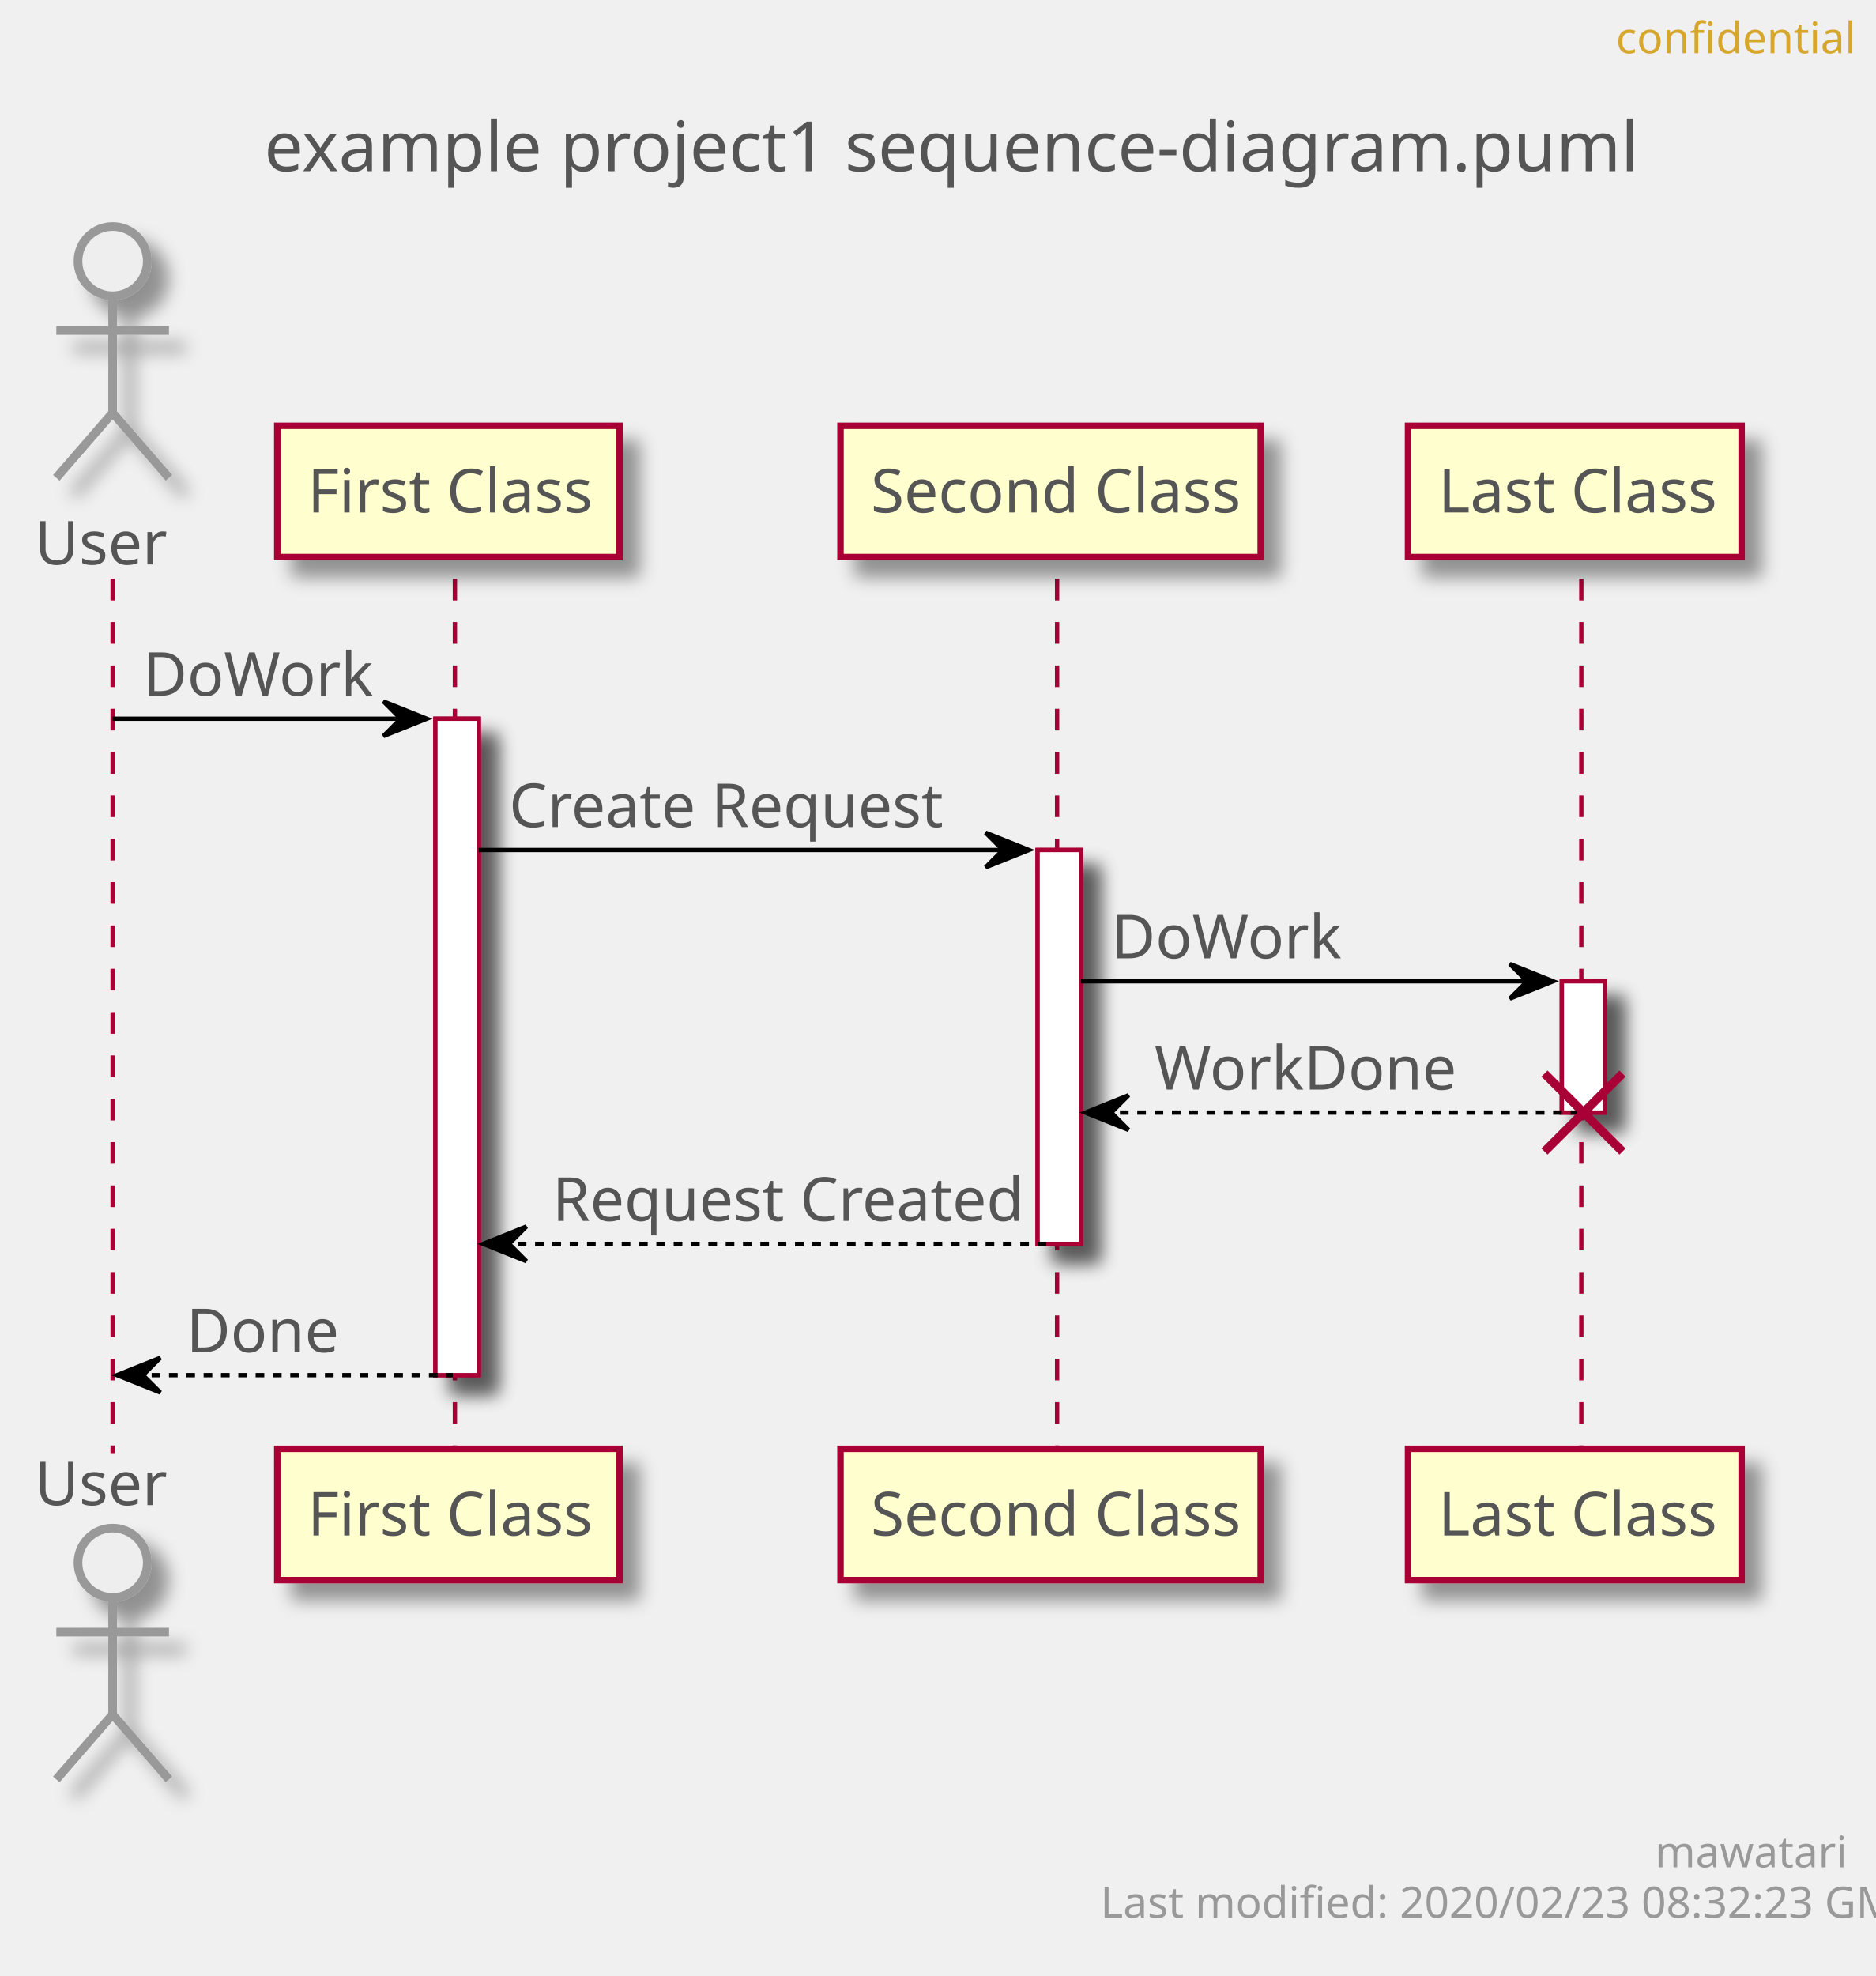
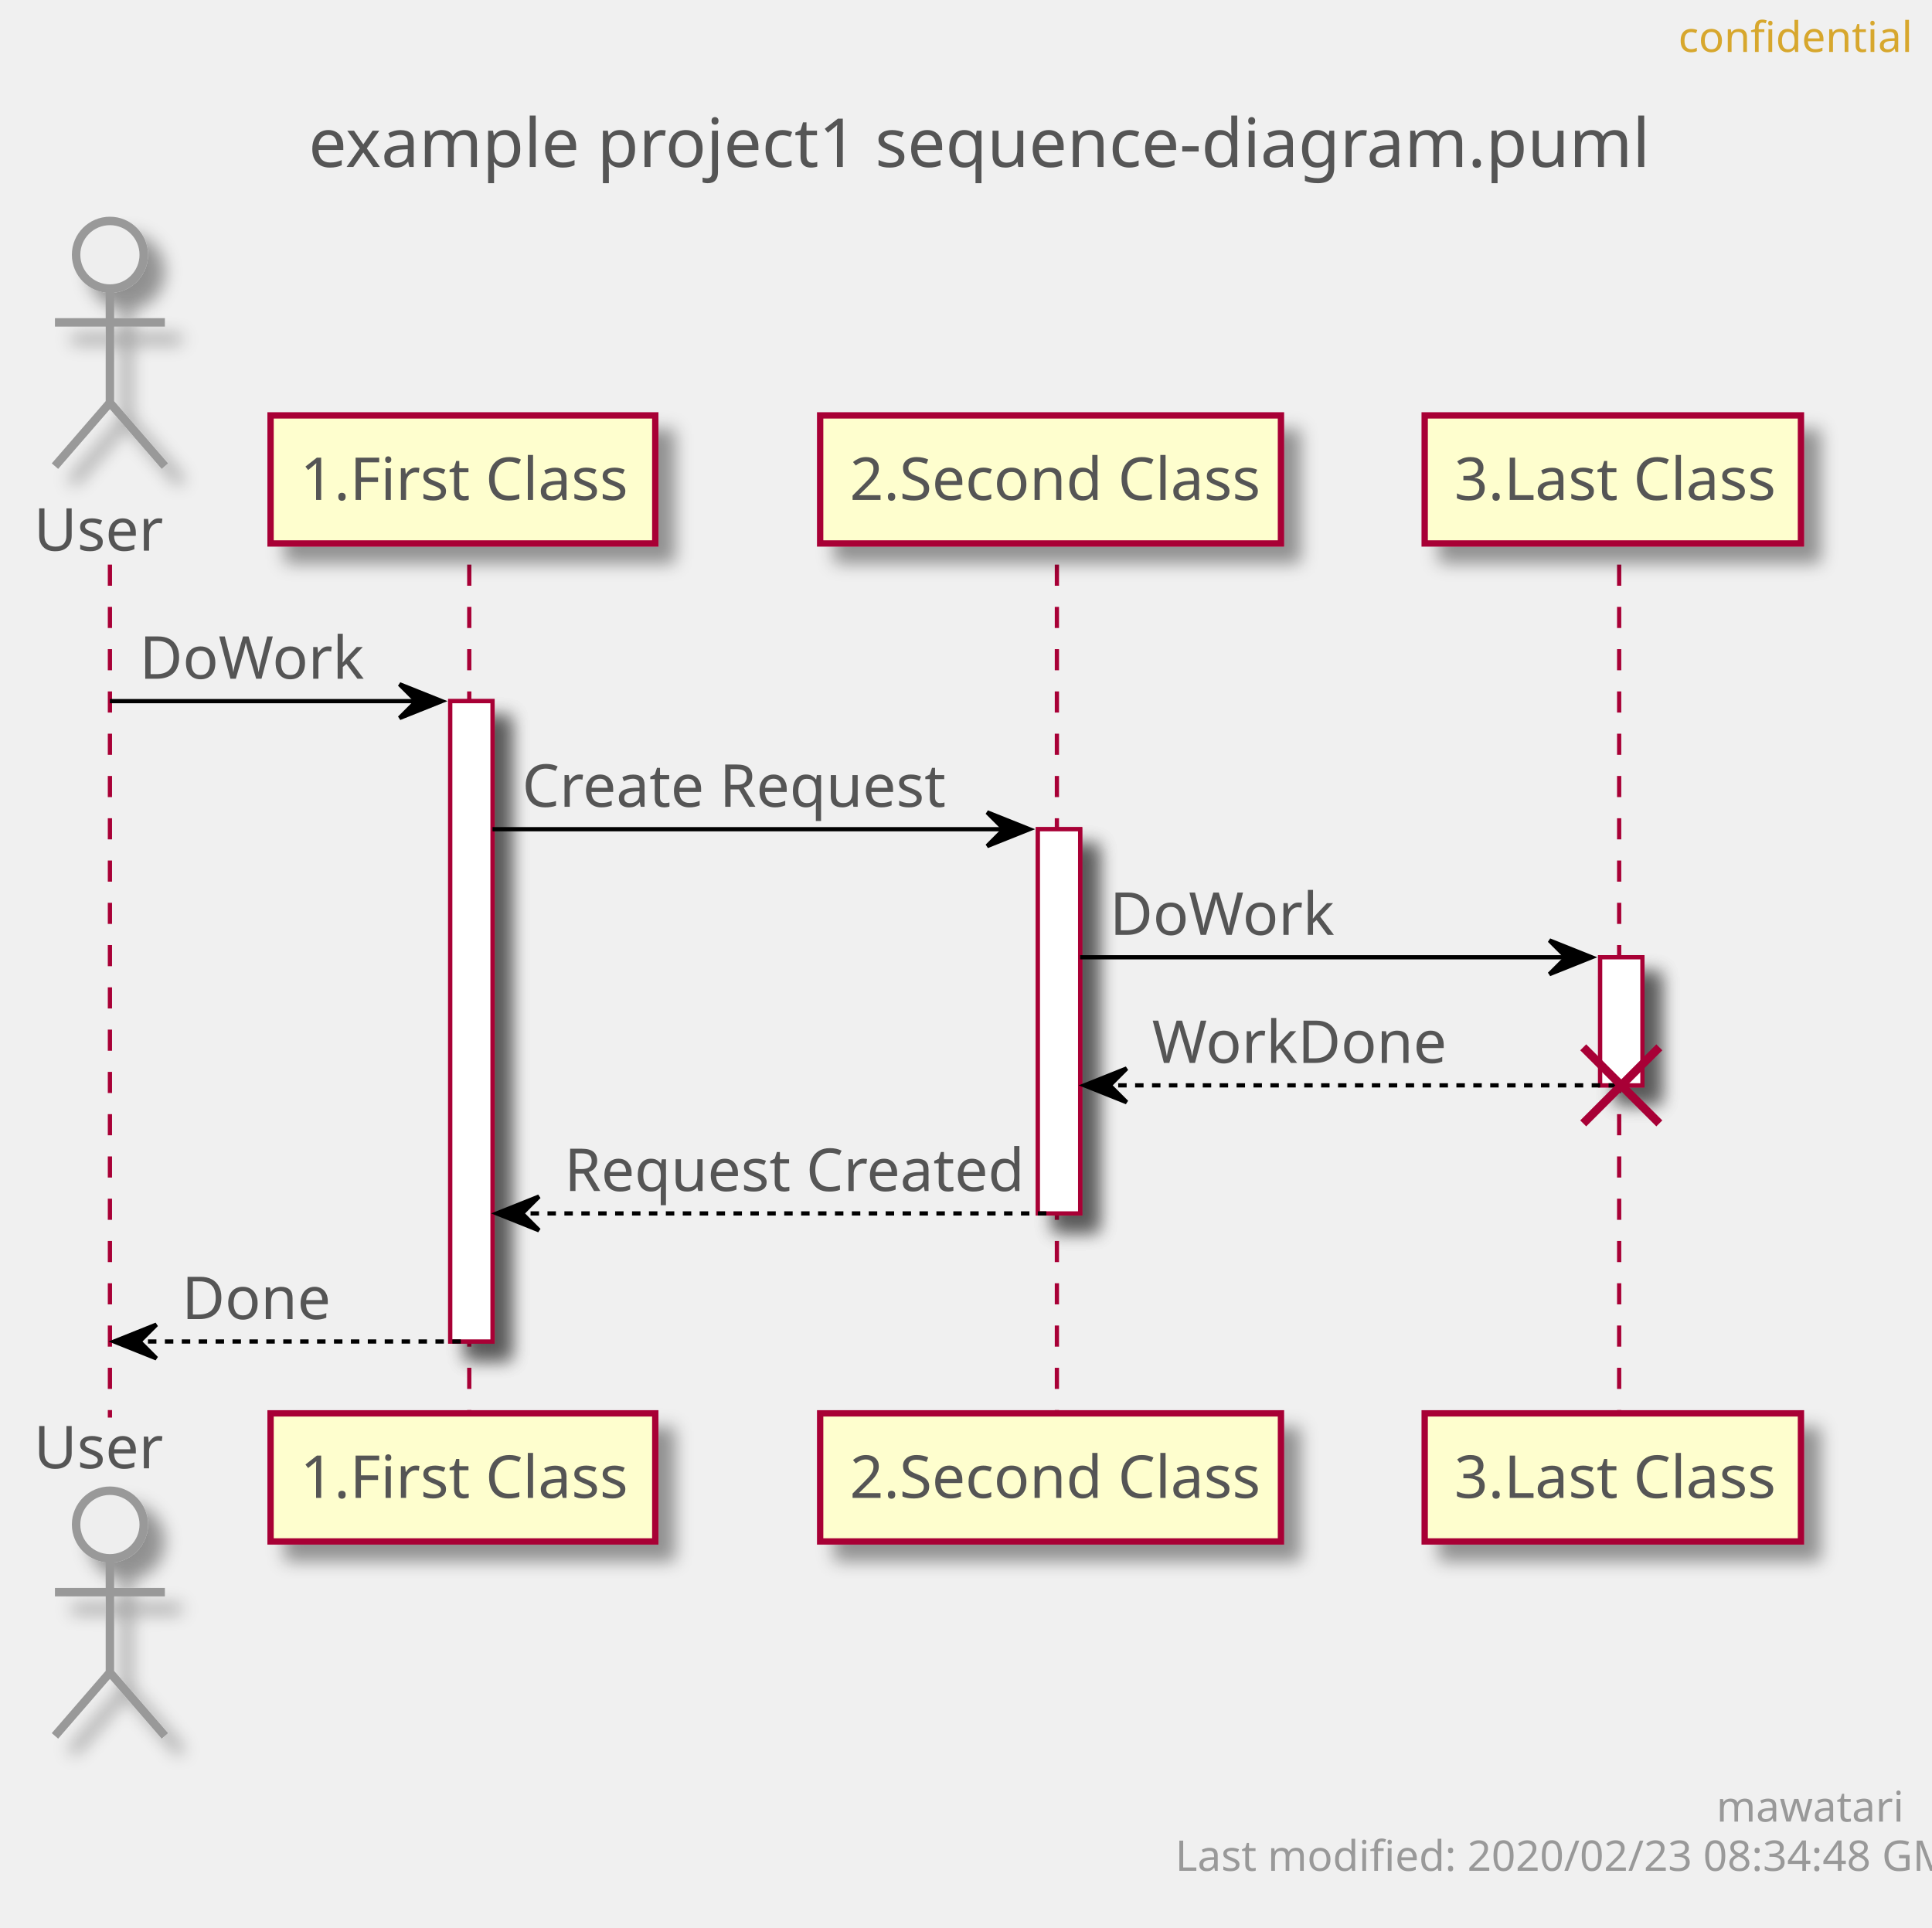
- <svg xmlns="http://www.w3.org/2000/svg" contentScriptType="application/ecmascript" contentStyleType="text/css" height="456px" preserveAspectRatio="none" style="width:433px;height:456px;" version="1.1" viewBox="0 0 433 456" width="433px" zoomAndPan="magnify">
+ <svg xmlns="http://www.w3.org/2000/svg" contentScriptType="application/ecmascript" contentStyleType="text/css" height="456px" preserveAspectRatio="none" style="width:457px;height:456px;" version="1.1" viewBox="0 0 457 456" width="457px" zoomAndPan="magnify">
  <defs>
-     <filter height="300%" id="f7ll1ge1dmemt" width="300%" x="-1" y="-1">
+     <filter height="300%" id="f1x7o20kbu12d4" width="300%" x="-1" y="-1">
      <feGaussianBlur result="blurOut" stdDeviation="2.0" />
      <feColorMatrix in="blurOut" result="blurOut2" type="matrix" values="0 0 0 0 0 0 0 0 0 0 0 0 0 0 0 0 0 0 .4 0" />
      <feOffset dx="4.0" dy="4.0" in="blurOut2" result="blurOut3" />
      <feBlend in="SourceGraphic" in2="blurOut3" mode="normal" />
    </filter>
  </defs>
  <g>
-     <text fill="#555555" font-family="sans-serif" font-size="16" lengthAdjust="spacingAndGlyphs" textLength="302" x="61" y="39.492">example project1 sequence-diagram.puml</text>
-     <rect fill="#FFFFFF" filter="url(#f7ll1ge1dmemt)" height="151.484" style="stroke: #A80036; stroke-width: 1.0;" width="10" x="100.5" y="165.859" />
-     <rect fill="#FFFFFF" filter="url(#f7ll1ge1dmemt)" height="90.891" style="stroke: #A80036; stroke-width: 1.0;" width="10" x="239.5" y="196.156" />
-     <rect fill="#FFFFFF" filter="url(#f7ll1ge1dmemt)" height="30.297" style="stroke: #A80036; stroke-width: 1.0;" width="10" x="360.5" y="226.453" />
+     <text fill="#555555" font-family="sans-serif" font-size="16" lengthAdjust="spacingAndGlyphs" textLength="302" x="73" y="39.492">example project1 sequence-diagram.puml</text>
+     <rect fill="#FFFFFF" filter="url(#f1x7o20kbu12d4)" height="151.484" style="stroke: #A80036; stroke-width: 1.0;" width="10" x="106.5" y="165.859" />
+     <rect fill="#FFFFFF" filter="url(#f1x7o20kbu12d4)" height="90.891" style="stroke: #A80036; stroke-width: 1.0;" width="10" x="245.5" y="196.156" />
+     <rect fill="#FFFFFF" filter="url(#f1x7o20kbu12d4)" height="30.297" style="stroke: #A80036; stroke-width: 1.0;" width="10" x="378.5" y="226.453" />
    <line style="stroke: #A80036; stroke-width: 1.0; stroke-dasharray: 5.0,5.0;" x1="26" x2="26" y1="133.562" y2="335.344" />
-     <line style="stroke: #A80036; stroke-width: 1.0; stroke-dasharray: 5.0,5.0;" x1="105" x2="105" y1="133.562" y2="335.344" />
-     <line style="stroke: #A80036; stroke-width: 1.0; stroke-dasharray: 5.0,5.0;" x1="244" x2="244" y1="133.562" y2="335.344" />
-     <line style="stroke: #A80036; stroke-width: 1.0; stroke-dasharray: 5.0,5.0;" x1="365" x2="365" y1="133.562" y2="335.344" />
+     <line style="stroke: #A80036; stroke-width: 1.0; stroke-dasharray: 5.0,5.0;" x1="111" x2="111" y1="133.562" y2="335.344" />
+     <line style="stroke: #A80036; stroke-width: 1.0; stroke-dasharray: 5.0,5.0;" x1="250" x2="250" y1="133.562" y2="335.344" />
+     <line style="stroke: #A80036; stroke-width: 1.0; stroke-dasharray: 5.0,5.0;" x1="383" x2="383" y1="133.562" y2="335.344" />
    <text fill="#555555" font-family="sans-serif" font-size="14" lengthAdjust="spacingAndGlyphs" textLength="30" x="8" y="130.261">User</text>
-     <ellipse cx="26" cy="60.266" fill="#EEEEEE" filter="url(#f7ll1ge1dmemt)" rx="8" ry="8" style="stroke: #999999; stroke-width: 2.0;" />
-     <path d="M26,68.266 L26,95.266 M13,76.266 L39,76.266 M26,95.266 L13,110.266 M26,95.266 L39,110.266 " fill="none" filter="url(#f7ll1ge1dmemt)" style="stroke: #999999; stroke-width: 2.0;" />
+     <ellipse cx="26" cy="60.266" fill="#EEEEEE" filter="url(#f1x7o20kbu12d4)" rx="8" ry="8" style="stroke: #999999; stroke-width: 2.0;" />
+     <path d="M26,68.266 L26,95.266 M13,76.266 L39,76.266 M26,95.266 L13,110.266 M26,95.266 L39,110.266 " fill="none" filter="url(#f1x7o20kbu12d4)" style="stroke: #999999; stroke-width: 2.0;" />
    <text fill="#555555" font-family="sans-serif" font-size="14" lengthAdjust="spacingAndGlyphs" textLength="30" x="8" y="347.339">User</text>
-     <ellipse cx="26" cy="360.641" fill="#EEEEEE" filter="url(#f7ll1ge1dmemt)" rx="8" ry="8" style="stroke: #999999; stroke-width: 2.0;" />
-     <path d="M26,368.641 L26,395.641 M13,376.641 L39,376.641 M26,395.641 L13,410.641 M26,395.641 L39,410.641 " fill="none" filter="url(#f7ll1ge1dmemt)" style="stroke: #999999; stroke-width: 2.0;" />
-     <rect fill="#FEFECE" filter="url(#f7ll1ge1dmemt)" height="30.297" style="stroke: #A80036; stroke-width: 1.5;" width="79" x="64" y="98.266" />
-     <text fill="#555555" font-family="sans-serif" font-size="14" lengthAdjust="spacingAndGlyphs" textLength="65" x="71" y="118.261">First Class</text>
-     <rect fill="#FEFECE" filter="url(#f7ll1ge1dmemt)" height="30.297" style="stroke: #A80036; stroke-width: 1.5;" width="79" x="64" y="334.344" />
-     <text fill="#555555" font-family="sans-serif" font-size="14" lengthAdjust="spacingAndGlyphs" textLength="65" x="71" y="354.339">First Class</text>
-     <rect fill="#FEFECE" filter="url(#f7ll1ge1dmemt)" height="30.297" style="stroke: #A80036; stroke-width: 1.5;" width="97" x="194" y="98.266" />
-     <text fill="#555555" font-family="sans-serif" font-size="14" lengthAdjust="spacingAndGlyphs" textLength="83" x="201" y="118.261">Second Class</text>
-     <rect fill="#FEFECE" filter="url(#f7ll1ge1dmemt)" height="30.297" style="stroke: #A80036; stroke-width: 1.5;" width="97" x="194" y="334.344" />
-     <text fill="#555555" font-family="sans-serif" font-size="14" lengthAdjust="spacingAndGlyphs" textLength="83" x="201" y="354.339">Second Class</text>
-     <rect fill="#FEFECE" filter="url(#f7ll1ge1dmemt)" height="30.297" style="stroke: #A80036; stroke-width: 1.5;" width="77" x="325" y="98.266" />
-     <text fill="#555555" font-family="sans-serif" font-size="14" lengthAdjust="spacingAndGlyphs" textLength="63" x="332" y="118.261">Last Class</text>
-     <rect fill="#FEFECE" filter="url(#f7ll1ge1dmemt)" height="30.297" style="stroke: #A80036; stroke-width: 1.5;" width="77" x="325" y="334.344" />
-     <text fill="#555555" font-family="sans-serif" font-size="14" lengthAdjust="spacingAndGlyphs" textLength="63" x="332" y="354.339">Last Class</text>
-     <rect fill="#FFFFFF" filter="url(#f7ll1ge1dmemt)" height="151.484" style="stroke: #A80036; stroke-width: 1.0;" width="10" x="100.5" y="165.859" />
-     <rect fill="#FFFFFF" filter="url(#f7ll1ge1dmemt)" height="90.891" style="stroke: #A80036; stroke-width: 1.0;" width="10" x="239.5" y="196.156" />
-     <rect fill="#FFFFFF" filter="url(#f7ll1ge1dmemt)" height="30.297" style="stroke: #A80036; stroke-width: 1.0;" width="10" x="360.5" y="226.453" />
-     <polygon fill="#000000" points="88.5,161.859,98.5,165.859,88.5,169.859,92.5,165.859" style="stroke: #000000; stroke-width: 1.0;" />
-     <line style="stroke: #000000; stroke-width: 1.0;" x1="26" x2="94.5" y1="165.859" y2="165.859" />
+     <ellipse cx="26" cy="360.641" fill="#EEEEEE" filter="url(#f1x7o20kbu12d4)" rx="8" ry="8" style="stroke: #999999; stroke-width: 2.0;" />
+     <path d="M26,368.641 L26,395.641 M13,376.641 L39,376.641 M26,395.641 L13,410.641 M26,395.641 L39,410.641 " fill="none" filter="url(#f1x7o20kbu12d4)" style="stroke: #999999; stroke-width: 2.0;" />
+     <rect fill="#FEFECE" filter="url(#f1x7o20kbu12d4)" height="30.297" style="stroke: #A80036; stroke-width: 1.5;" width="91" x="64" y="98.266" />
+     <text fill="#555555" font-family="sans-serif" font-size="14" lengthAdjust="spacingAndGlyphs" textLength="77" x="71" y="118.261">1.First Class</text>
+     <rect fill="#FEFECE" filter="url(#f1x7o20kbu12d4)" height="30.297" style="stroke: #A80036; stroke-width: 1.5;" width="91" x="64" y="334.344" />
+     <text fill="#555555" font-family="sans-serif" font-size="14" lengthAdjust="spacingAndGlyphs" textLength="77" x="71" y="354.339">1.First Class</text>
+     <rect fill="#FEFECE" filter="url(#f1x7o20kbu12d4)" height="30.297" style="stroke: #A80036; stroke-width: 1.5;" width="109" x="194" y="98.266" />
+     <text fill="#555555" font-family="sans-serif" font-size="14" lengthAdjust="spacingAndGlyphs" textLength="95" x="201" y="118.261">2.Second Class</text>
+     <rect fill="#FEFECE" filter="url(#f1x7o20kbu12d4)" height="30.297" style="stroke: #A80036; stroke-width: 1.5;" width="109" x="194" y="334.344" />
+     <text fill="#555555" font-family="sans-serif" font-size="14" lengthAdjust="spacingAndGlyphs" textLength="95" x="201" y="354.339">2.Second Class</text>
+     <rect fill="#FEFECE" filter="url(#f1x7o20kbu12d4)" height="30.297" style="stroke: #A80036; stroke-width: 1.5;" width="89" x="337" y="98.266" />
+     <text fill="#555555" font-family="sans-serif" font-size="14" lengthAdjust="spacingAndGlyphs" textLength="75" x="344" y="118.261">3.Last Class</text>
+     <rect fill="#FEFECE" filter="url(#f1x7o20kbu12d4)" height="30.297" style="stroke: #A80036; stroke-width: 1.5;" width="89" x="337" y="334.344" />
+     <text fill="#555555" font-family="sans-serif" font-size="14" lengthAdjust="spacingAndGlyphs" textLength="75" x="344" y="354.339">3.Last Class</text>
+     <rect fill="#FFFFFF" filter="url(#f1x7o20kbu12d4)" height="151.484" style="stroke: #A80036; stroke-width: 1.0;" width="10" x="106.5" y="165.859" />
+     <rect fill="#FFFFFF" filter="url(#f1x7o20kbu12d4)" height="90.891" style="stroke: #A80036; stroke-width: 1.0;" width="10" x="245.5" y="196.156" />
+     <rect fill="#FFFFFF" filter="url(#f1x7o20kbu12d4)" height="30.297" style="stroke: #A80036; stroke-width: 1.0;" width="10" x="378.5" y="226.453" />
+     <polygon fill="#000000" points="94.5,161.859,104.5,165.859,94.5,169.859,98.5,165.859" style="stroke: #000000; stroke-width: 1.0;" />
+     <line style="stroke: #000000; stroke-width: 1.0;" x1="26" x2="100.5" y1="165.859" y2="165.859" />
    <text fill="#555555" font-family="sans-serif" font-size="14" lengthAdjust="spacingAndGlyphs" textLength="51" x="33" y="160.558">DoWork</text>
-     <polygon fill="#000000" points="227.5,192.156,237.5,196.156,227.5,200.156,231.5,196.156" style="stroke: #000000; stroke-width: 1.0;" />
-     <line style="stroke: #000000; stroke-width: 1.0;" x1="110.5" x2="233.5" y1="196.156" y2="196.156" />
-     <text fill="#555555" font-family="sans-serif" font-size="14" lengthAdjust="spacingAndGlyphs" textLength="97" x="117.5" y="190.855">Create Request</text>
-     <polygon fill="#000000" points="348.5,222.453,358.5,226.453,348.5,230.453,352.5,226.453" style="stroke: #000000; stroke-width: 1.0;" />
-     <line style="stroke: #000000; stroke-width: 1.0;" x1="249.5" x2="354.5" y1="226.453" y2="226.453" />
-     <text fill="#555555" font-family="sans-serif" font-size="14" lengthAdjust="spacingAndGlyphs" textLength="51" x="256.5" y="221.151">DoWork</text>
-     <polygon fill="#000000" points="260.5,252.75,250.5,256.75,260.5,260.75,256.5,256.75" style="stroke: #000000; stroke-width: 1.0;" />
-     <line style="stroke: #000000; stroke-width: 1.0; stroke-dasharray: 2.0,2.0;" x1="254.5" x2="364.5" y1="256.75" y2="256.75" />
-     <text fill="#555555" font-family="sans-serif" font-size="14" lengthAdjust="spacingAndGlyphs" textLength="67" x="266.5" y="251.448">WorkDone</text>
-     <line style="stroke: #A80036; stroke-width: 2.0;" x1="356.5" x2="374.5" y1="247.75" y2="265.75" />
-     <line style="stroke: #A80036; stroke-width: 2.0;" x1="356.5" x2="374.5" y1="265.75" y2="247.75" />
-     <polygon fill="#000000" points="121.5,283.047,111.5,287.047,121.5,291.047,117.5,287.047" style="stroke: #000000; stroke-width: 1.0;" />
-     <line style="stroke: #000000; stroke-width: 1.0; stroke-dasharray: 2.0,2.0;" x1="115.5" x2="243.5" y1="287.047" y2="287.047" />
-     <text fill="#555555" font-family="sans-serif" font-size="14" lengthAdjust="spacingAndGlyphs" textLength="105" x="127.5" y="281.745">Request Created</text>
+     <polygon fill="#000000" points="233.5,192.156,243.5,196.156,233.5,200.156,237.5,196.156" style="stroke: #000000; stroke-width: 1.0;" />
+     <line style="stroke: #000000; stroke-width: 1.0;" x1="116.5" x2="239.5" y1="196.156" y2="196.156" />
+     <text fill="#555555" font-family="sans-serif" font-size="14" lengthAdjust="spacingAndGlyphs" textLength="97" x="123.5" y="190.855">Create Request</text>
+     <polygon fill="#000000" points="366.5,222.453,376.5,226.453,366.5,230.453,370.5,226.453" style="stroke: #000000; stroke-width: 1.0;" />
+     <line style="stroke: #000000; stroke-width: 1.0;" x1="255.5" x2="372.5" y1="226.453" y2="226.453" />
+     <text fill="#555555" font-family="sans-serif" font-size="14" lengthAdjust="spacingAndGlyphs" textLength="51" x="262.5" y="221.151">DoWork</text>
+     <polygon fill="#000000" points="266.5,252.75,256.5,256.75,266.5,260.75,262.5,256.75" style="stroke: #000000; stroke-width: 1.0;" />
+     <line style="stroke: #000000; stroke-width: 1.0; stroke-dasharray: 2.0,2.0;" x1="260.5" x2="382.5" y1="256.75" y2="256.75" />
+     <text fill="#555555" font-family="sans-serif" font-size="14" lengthAdjust="spacingAndGlyphs" textLength="67" x="272.5" y="251.448">WorkDone</text>
+     <line style="stroke: #A80036; stroke-width: 2.0;" x1="374.5" x2="392.5" y1="247.75" y2="265.75" />
+     <line style="stroke: #A80036; stroke-width: 2.0;" x1="374.5" x2="392.5" y1="265.75" y2="247.75" />
+     <polygon fill="#000000" points="127.5,283.047,117.5,287.047,127.5,291.047,123.5,287.047" style="stroke: #000000; stroke-width: 1.0;" />
+     <line style="stroke: #000000; stroke-width: 1.0; stroke-dasharray: 2.0,2.0;" x1="121.5" x2="249.5" y1="287.047" y2="287.047" />
+     <text fill="#555555" font-family="sans-serif" font-size="14" lengthAdjust="spacingAndGlyphs" textLength="105" x="133.5" y="281.745">Request Created</text>
    <polygon fill="#000000" points="37,313.344,27,317.344,37,321.344,33,317.344" style="stroke: #000000; stroke-width: 1.0;" />
-     <line style="stroke: #000000; stroke-width: 1.0; stroke-dasharray: 2.0,2.0;" x1="31" x2="104.5" y1="317.344" y2="317.344" />
+     <line style="stroke: #000000; stroke-width: 1.0; stroke-dasharray: 2.0,2.0;" x1="31" x2="110.5" y1="317.344" y2="317.344" />
    <text fill="#555555" font-family="sans-serif" font-size="14" lengthAdjust="spacingAndGlyphs" textLength="34" x="43" y="312.042">Done</text>
-     <text fill="#D7A72D" font-family="sans-serif" font-size="10" lengthAdjust="spacingAndGlyphs" textLength="48" x="373" y="12.282">confidential</text>
-     <text fill="#999999" font-family="sans-serif" font-size="10" lengthAdjust="spacingAndGlyphs" textLength="39" x="382" y="430.923">mawatari</text>
-     <text fill="#999999" font-family="sans-serif" font-size="10" lengthAdjust="spacingAndGlyphs" textLength="167" x="254" y="442.563">Last modified: 2020/02/23 08:32:23 GMT</text>
+     <text fill="#D7A72D" font-family="sans-serif" font-size="10" lengthAdjust="spacingAndGlyphs" textLength="48" x="397" y="12.282">confidential</text>
+     <text fill="#999999" font-family="sans-serif" font-size="10" lengthAdjust="spacingAndGlyphs" textLength="39" x="406" y="430.923">mawatari</text>
+     <text fill="#999999" font-family="sans-serif" font-size="10" lengthAdjust="spacingAndGlyphs" textLength="167" x="278" y="442.563">Last modified: 2020/02/23 08:34:48 GMT</text>
  </g>
</svg>
